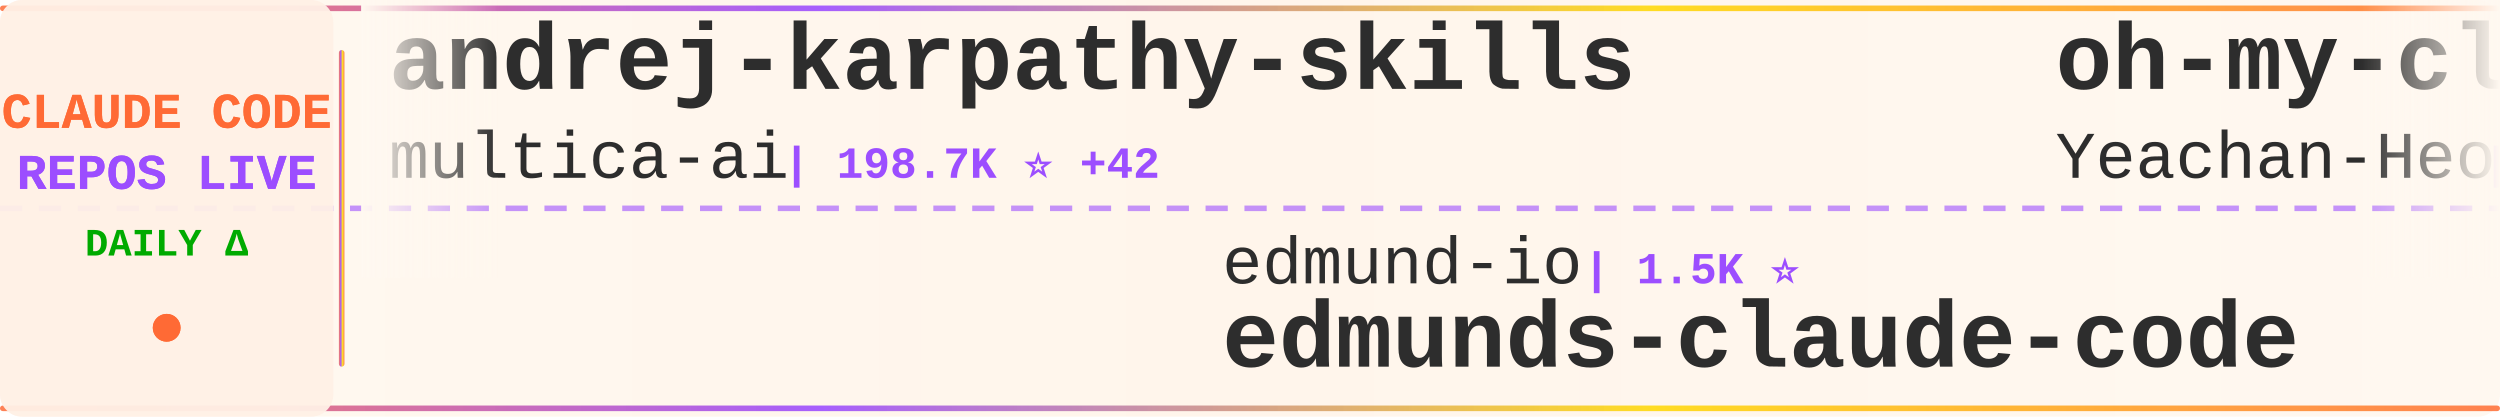
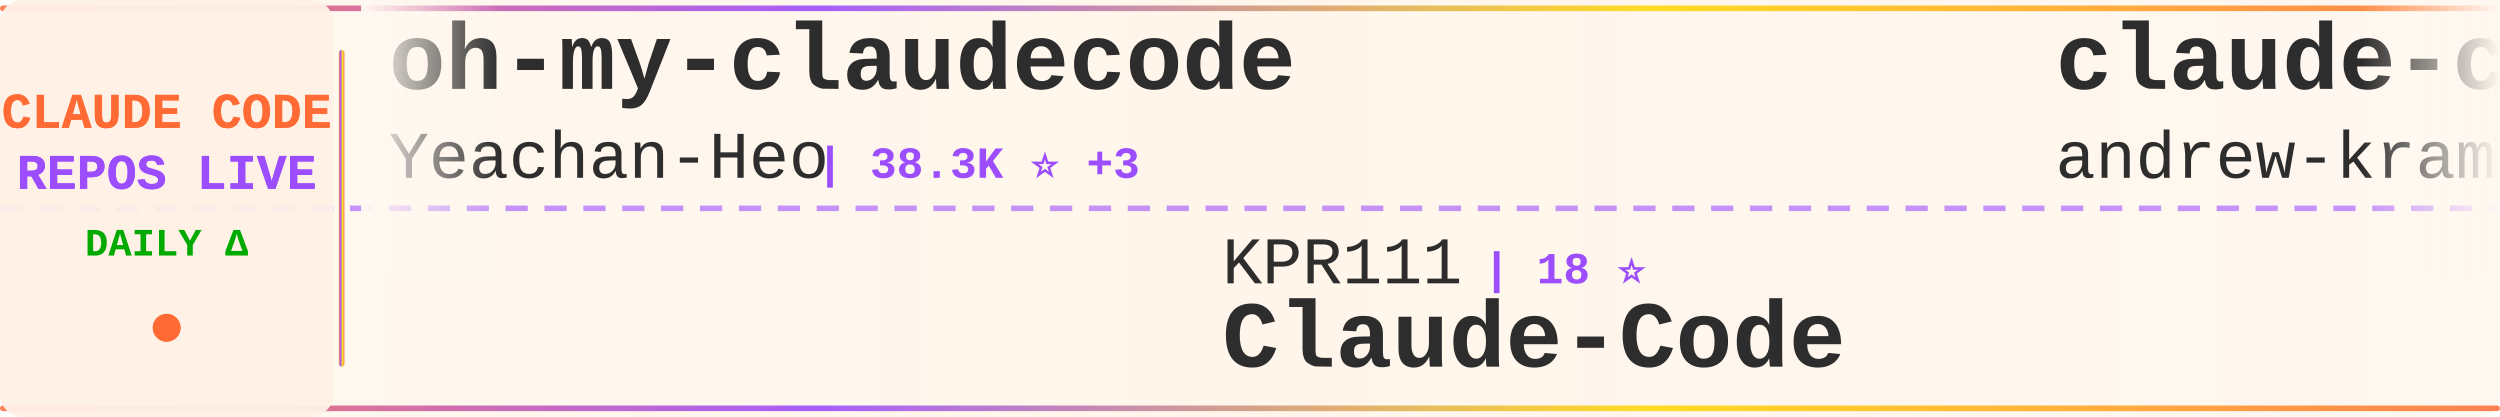
<svg xmlns="http://www.w3.org/2000/svg" width="900" height="150">
  <defs>
    <linearGradient id="tickerBg" x1="0%" y1="0%" x2="100%" y2="0%">
      <stop offset="0%" style="stop-color:#fff8f0;stop-opacity:0.98" />
      <stop offset="50%" style="stop-color:#fff5eb;stop-opacity:1" />
      <stop offset="100%" style="stop-color:#fff8f0;stop-opacity:0.98" />
    </linearGradient>
    <linearGradient id="borderGrad" x1="0%" y1="0%" x2="100%" y2="0%">
      <stop offset="0%" style="stop-color:#FF6B35;stop-opacity:0.85">
        <animate attributeName="stop-opacity" values="0.85;1;0.85" dur="2s" repeatCount="indefinite" />
      </stop>
      <stop offset="33%" style="stop-color:#9C4EFF;stop-opacity:0.9">
        <animate attributeName="stop-opacity" values="0.9;1;0.9" dur="2.2s" repeatCount="indefinite" />
      </stop>
      <stop offset="66%" style="stop-color:#FFD700;stop-opacity:0.85">
        <animate attributeName="stop-opacity" values="0.85;1;0.85" dur="1.8s" repeatCount="indefinite" />
      </stop>
      <stop offset="100%" style="stop-color:#FF6B35;stop-opacity:0.85">
        <animate attributeName="stop-opacity" values="0.85;1;0.85" dur="2s" repeatCount="indefinite" />
      </stop>
    </linearGradient>
    <filter id="textGlow">
      <feGaussianBlur stdDeviation="0.15" result="coloredBlur" />
      <feMerge>
        <feMergeNode in="coloredBlur" />
        <feMergeNode in="SourceGraphic" />
      </feMerge>
    </filter>
    <filter id="metricGlow">
      <feGaussianBlur stdDeviation="0.2" result="coloredBlur" />
      <feMerge>
        <feMergeNode in="coloredBlur" />
        <feMergeNode in="SourceGraphic" />
      </feMerge>
    </filter>
    <linearGradient id="leftFade" x1="0%" y1="0%" x2="100%" y2="0%">
      <stop offset="0%" style="stop-color:#fff8f0;stop-opacity:1" />
      <stop offset="100%" style="stop-color:#fff8f0;stop-opacity:0" />
    </linearGradient>
    <linearGradient id="rightFade" x1="0%" y1="0%" x2="100%" y2="0%">
      <stop offset="0%" style="stop-color:#fff8f0;stop-opacity:0" />
      <stop offset="100%" style="stop-color:#fff8f0;stop-opacity:1" />
    </linearGradient>
  </defs>
  <rect width="900" height="150" fill="url(#tickerBg)" rx="8" />
  <rect x="0" y="2" width="900" height="2" fill="url(#borderGrad)" rx="1" />
  <rect x="0" y="146" width="900" height="2" fill="url(#borderGrad)" rx="1" />
  <line x1="0" y1="75" x2="900" y2="75" stroke="#9C4EFF" stroke-width="2" stroke-dasharray="8 6" opacity="0.6" />
  <rect x="0" y="0" width="120" height="150" fill="#fff0e6" opacity="0.95" rx="8" />
  <text x="60" y="46" font-family="'Courier New', monospace" font-size="18" font-weight="bold" fill="#FF6B35" text-anchor="middle" filter="url(#textGlow)">
    CLAUDE CODE
  </text>
  <text x="60" y="68" font-family="'Courier New', monospace" font-size="18" font-weight="bold" fill="#9C4EFF" text-anchor="middle" filter="url(#textGlow)">
    REPOS LIVE
  </text>
  <text x="60" y="92" font-family="'Courier New', monospace" font-size="14" font-weight="bold" fill="#00aa00" text-anchor="middle">
    DAILY Δ
  </text>
  <circle cx="60" cy="118" r="5" fill="#FF6B35" filter="url(#metricGlow)">
    <animate attributeName="r" values="4;6;4" dur="1.5s" repeatCount="indefinite" />
    <animate attributeName="opacity" values="0.6;1;0.6" dur="1.5s" repeatCount="indefinite" />
  </circle>
  <rect x="122" y="18" width="2" height="114" fill="url(#borderGrad)" rx="1" />
  <clipPath id="tickerClip">
    <rect x="130" y="0" width="770" height="150" />
  </clipPath>
  <g clip-path="url(#tickerClip)">
    <g id="tickerItems">
      <animateTransform attributeName="transform" attributeType="XML" type="translate" from="0 0" to="-3000 0" dur="54s" repeatCount="indefinite" />
      <g transform="translate(0, 0)">
-         <text x="140" y="32" font-family="'Courier New', monospace" font-size="34" font-weight="bold" fill="#2d2d2d">andrej-karpathy-skills</text>
-         <text x="140" y="64" font-family="'Courier New', monospace" font-size="24" font-weight="normal" fill="#2d2d2d" opacity="1.0">multica-ai</text>
-         <text x="282" y="64" font-family="'Courier New', monospace" font-size="16" font-weight="bold" fill="#9C4EFF"> | 198.7K ⭐ +42</text>
+         <text x="140" y="32" font-family="'Courier New', monospace" font-size="34" font-weight="bold" fill="#2d2d2d">oh-my-claudecode</text>
+         <text x="140" y="64" font-family="'Courier New', monospace" font-size="24" font-weight="normal" fill="#2d2d2d" opacity="1.0">Yeachan-Heo</text>
+         <text x="294" y="64" font-family="'Courier New', monospace" font-size="16" font-weight="bold" fill="#9C4EFF"> | 38.3K ⭐ +3</text>
      </g>
      <g transform="translate(300, 0)">
-         <text x="140" y="102" font-family="'Courier New', monospace" font-size="24" font-weight="normal" fill="#2d2d2d" opacity="1.0">edmund-io</text>
-         <text x="270" y="102" font-family="'Courier New', monospace" font-size="16" font-weight="bold" fill="#9C4EFF"> | 1.5K ⭐</text>
-         <text x="140" y="132" font-family="'Courier New', monospace" font-size="34" font-weight="bold" fill="#2d2d2d">edmunds-claude-code</text>
+         <text x="140" y="102" font-family="'Courier New', monospace" font-size="24" font-weight="normal" fill="#2d2d2d" opacity="1.0">KPR111</text>
+         <text x="234" y="102" font-family="'Courier New', monospace" font-size="16" font-weight="bold" fill="#9C4EFF"> | 18 ⭐</text>
+         <text x="140" y="132" font-family="'Courier New', monospace" font-size="34" font-weight="bold" fill="#2d2d2d">Claude-Code</text>
      </g>
      <g transform="translate(600, 0)">
-         <text x="140" y="32" font-family="'Courier New', monospace" font-size="34" font-weight="bold" fill="#2d2d2d">oh-my-claudecode</text>
-         <text x="140" y="64" font-family="'Courier New', monospace" font-size="24" font-weight="normal" fill="#2d2d2d" opacity="1.0">Yeachan-Heo</text>
-         <text x="294" y="64" font-family="'Courier New', monospace" font-size="16" font-weight="bold" fill="#9C4EFF"> | 38.3K ⭐ +4</text>
+         <text x="140" y="32" font-family="'Courier New', monospace" font-size="34" font-weight="bold" fill="#2d2d2d">claude-code-source-build</text>
+         <text x="140" y="64" font-family="'Courier New', monospace" font-size="24" font-weight="normal" fill="#2d2d2d" opacity="1.0">andrew-kramer-inno</text>
+         <text x="378" y="64" font-family="'Courier New', monospace" font-size="16" font-weight="bold" fill="#9C4EFF"> | 593 ⭐</text>
      </g>
      <g transform="translate(900, 0)">
-         <text x="140" y="102" font-family="'Courier New', monospace" font-size="24" font-weight="normal" fill="#2d2d2d" opacity="1.0">feiskyer</text>
-         <text x="258" y="102" font-family="'Courier New', monospace" font-size="16" font-weight="bold" fill="#9C4EFF"> | 1.6K ⭐</text>
-         <text x="140" y="132" font-family="'Courier New', monospace" font-size="34" font-weight="bold" fill="#2d2d2d">claude-code-settings</text>
+         <text x="140" y="102" font-family="'Courier New', monospace" font-size="24" font-weight="normal" fill="#2d2d2d" opacity="1.0">asgeirtj</text>
+         <text x="258" y="102" font-family="'Courier New', monospace" font-size="16" font-weight="bold" fill="#9C4EFF"> | 62.0K ⭐ +28</text>
+         <text x="140" y="132" font-family="'Courier New', monospace" font-size="34" font-weight="bold" fill="#2d2d2d">system_prompts_leaks</text>
      </g>
      <g transform="translate(1200, 0)">
-         <text x="140" y="32" font-family="'Courier New', monospace" font-size="34" font-weight="bold" fill="#2d2d2d">claude-code-rev</text>
-         <text x="140" y="64" font-family="'Courier New', monospace" font-size="24" font-weight="normal" fill="#2d2d2d" opacity="1.0">oboard</text>
-         <text x="234" y="64" font-family="'Courier New', monospace" font-size="16" font-weight="bold" fill="#9C4EFF"> | 3.3K ⭐ -1</text>
+         <text x="140" y="32" font-family="'Courier New', monospace" font-size="34" font-weight="bold" fill="#2d2d2d">claude-code-rust</text>
+         <text x="140" y="64" font-family="'Courier New', monospace" font-size="24" font-weight="normal" fill="#2d2d2d" opacity="1.0">lorryjovens-hub</text>
+         <text x="342" y="64" font-family="'Courier New', monospace" font-size="16" font-weight="bold" fill="#9C4EFF"> | 1.7K ⭐</text>
      </g>
      <g transform="translate(1500, 0)">
-         <text x="140" y="102" font-family="'Courier New', monospace" font-size="24" font-weight="normal" fill="#2d2d2d" opacity="1.0">anthropics</text>
-         <text x="282" y="102" font-family="'Courier New', monospace" font-size="16" font-weight="bold" fill="#9C4EFF"> | 165.7K ⭐ +20</text>
-         <text x="140" y="132" font-family="'Courier New', monospace" font-size="34" font-weight="bold" fill="#2d2d2d">skills</text>
+         <text x="140" y="102" font-family="'Courier New', monospace" font-size="24" font-weight="normal" fill="#2d2d2d" opacity="1.0">VoltAgent</text>
+         <text x="270" y="102" font-family="'Courier New', monospace" font-size="16" font-weight="bold" fill="#9C4EFF"> | 23.9K ⭐ +5</text>
+         <text x="140" y="132" font-family="'Courier New', monospace" font-size="34" font-weight="bold" fill="#2d2d2d">awesome-claude-code-suba...</text>
      </g>
      <g transform="translate(1800, 0)">
-         <text x="140" y="32" font-family="'Courier New', monospace" font-size="34" font-weight="bold" fill="#2d2d2d">claude-code-webui</text>
-         <text x="140" y="64" font-family="'Courier New', monospace" font-size="24" font-weight="normal" fill="#2d2d2d" opacity="1.0">sugyan</text>
-         <text x="234" y="64" font-family="'Courier New', monospace" font-size="16" font-weight="bold" fill="#9C4EFF"> | 1.1K ⭐</text>
+         <text x="140" y="32" font-family="'Courier New', monospace" font-size="34" font-weight="bold" fill="#2d2d2d">claude-code-source-code-...</text>
+         <text x="140" y="64" font-family="'Courier New', monospace" font-size="24" font-weight="normal" fill="#2d2d2d" opacity="1.0">ghuntley</text>
+         <text x="258" y="64" font-family="'Courier New', monospace" font-size="16" font-weight="bold" fill="#9C4EFF"> | 987 ⭐</text>
      </g>
      <g transform="translate(2100, 0)">
-         <text x="140" y="102" font-family="'Courier New', monospace" font-size="24" font-weight="normal" fill="#2d2d2d" opacity="1.0">RichardAtCT</text>
-         <text x="294" y="102" font-family="'Courier New', monospace" font-size="16" font-weight="bold" fill="#9C4EFF"> | 2.7K ⭐</text>
-         <text x="140" y="132" font-family="'Courier New', monospace" font-size="34" font-weight="bold" fill="#2d2d2d">claude-code-telegram</text>
-       </g>
-       <g transform="translate(2400, 0)">
-         <text x="140" y="32" font-family="'Courier New', monospace" font-size="34" font-weight="bold" fill="#2d2d2d">claude-code-hub</text>
-         <text x="140" y="64" font-family="'Courier New', monospace" font-size="24" font-weight="normal" fill="#2d2d2d" opacity="1.0">ding113</text>
-         <text x="246" y="64" font-family="'Courier New', monospace" font-size="16" font-weight="bold" fill="#9C4EFF"> | 3.3K ⭐</text>
-       </g>
-       <g transform="translate(2700, 0)">
        <text x="140" y="102" font-family="'Courier New', monospace" font-size="24" font-weight="normal" fill="#2d2d2d" opacity="1.0">777genius</text>
        <text x="270" y="102" font-family="'Courier New', monospace" font-size="16" font-weight="bold" fill="#9C4EFF"> | 923 ⭐</text>
        <text x="140" y="132" font-family="'Courier New', monospace" font-size="34" font-weight="bold" fill="#2d2d2d">claude-code-source-code</text>
      </g>
+       <g transform="translate(2400, 0)">
+         <text x="140" y="32" font-family="'Courier New', monospace" font-size="34" font-weight="bold" fill="#2d2d2d">claude-code-rev</text>
+         <text x="140" y="64" font-family="'Courier New', monospace" font-size="24" font-weight="normal" fill="#2d2d2d" opacity="1.0">oboard</text>
+         <text x="234" y="64" font-family="'Courier New', monospace" font-size="16" font-weight="bold" fill="#9C4EFF"> | 3.3K ⭐</text>
+       </g>
+       <g transform="translate(2700, 0)">
+         <text x="140" y="102" font-family="'Courier New', monospace" font-size="24" font-weight="normal" fill="#2d2d2d" opacity="1.0">davila7</text>
+         <text x="246" y="102" font-family="'Courier New', monospace" font-size="16" font-weight="bold" fill="#9C4EFF"> | 30.1K ⭐</text>
+         <text x="140" y="132" font-family="'Courier New', monospace" font-size="34" font-weight="bold" fill="#2d2d2d">claude-code-templates</text>
+       </g>
      <g transform="translate(3000, 0)">
-         <text x="140" y="32" font-family="'Courier New', monospace" font-size="34" font-weight="bold" fill="#2d2d2d">andrej-karpathy-skills</text>
-         <text x="140" y="64" font-family="'Courier New', monospace" font-size="24" font-weight="normal" fill="#2d2d2d" opacity="1.0">multica-ai</text>
-         <text x="282" y="64" font-family="'Courier New', monospace" font-size="16" font-weight="bold" fill="#9C4EFF"> | 198.7K ⭐ +42</text>
+         <text x="140" y="32" font-family="'Courier New', monospace" font-size="34" font-weight="bold" fill="#2d2d2d">oh-my-claudecode</text>
+         <text x="140" y="64" font-family="'Courier New', monospace" font-size="24" font-weight="normal" fill="#2d2d2d" opacity="1.0">Yeachan-Heo</text>
+         <text x="294" y="64" font-family="'Courier New', monospace" font-size="16" font-weight="bold" fill="#9C4EFF"> | 38.3K ⭐ +3</text>
      </g>
      <g transform="translate(3300, 0)">
-         <text x="140" y="102" font-family="'Courier New', monospace" font-size="24" font-weight="normal" fill="#2d2d2d" opacity="1.0">edmund-io</text>
-         <text x="270" y="102" font-family="'Courier New', monospace" font-size="16" font-weight="bold" fill="#9C4EFF"> | 1.5K ⭐</text>
-         <text x="140" y="132" font-family="'Courier New', monospace" font-size="34" font-weight="bold" fill="#2d2d2d">edmunds-claude-code</text>
+         <text x="140" y="102" font-family="'Courier New', monospace" font-size="24" font-weight="normal" fill="#2d2d2d" opacity="1.0">KPR111</text>
+         <text x="234" y="102" font-family="'Courier New', monospace" font-size="16" font-weight="bold" fill="#9C4EFF"> | 18 ⭐</text>
+         <text x="140" y="132" font-family="'Courier New', monospace" font-size="34" font-weight="bold" fill="#2d2d2d">Claude-Code</text>
      </g>
      <g transform="translate(3600, 0)">
-         <text x="140" y="32" font-family="'Courier New', monospace" font-size="34" font-weight="bold" fill="#2d2d2d">oh-my-claudecode</text>
-         <text x="140" y="64" font-family="'Courier New', monospace" font-size="24" font-weight="normal" fill="#2d2d2d" opacity="1.0">Yeachan-Heo</text>
-         <text x="294" y="64" font-family="'Courier New', monospace" font-size="16" font-weight="bold" fill="#9C4EFF"> | 38.3K ⭐ +4</text>
+         <text x="140" y="32" font-family="'Courier New', monospace" font-size="34" font-weight="bold" fill="#2d2d2d">claude-code-source-build</text>
+         <text x="140" y="64" font-family="'Courier New', monospace" font-size="24" font-weight="normal" fill="#2d2d2d" opacity="1.0">andrew-kramer-inno</text>
+         <text x="378" y="64" font-family="'Courier New', monospace" font-size="16" font-weight="bold" fill="#9C4EFF"> | 593 ⭐</text>
      </g>
      <g transform="translate(3900, 0)">
-         <text x="140" y="102" font-family="'Courier New', monospace" font-size="24" font-weight="normal" fill="#2d2d2d" opacity="1.0">feiskyer</text>
-         <text x="258" y="102" font-family="'Courier New', monospace" font-size="16" font-weight="bold" fill="#9C4EFF"> | 1.6K ⭐</text>
-         <text x="140" y="132" font-family="'Courier New', monospace" font-size="34" font-weight="bold" fill="#2d2d2d">claude-code-settings</text>
+         <text x="140" y="102" font-family="'Courier New', monospace" font-size="24" font-weight="normal" fill="#2d2d2d" opacity="1.0">asgeirtj</text>
+         <text x="258" y="102" font-family="'Courier New', monospace" font-size="16" font-weight="bold" fill="#9C4EFF"> | 62.0K ⭐ +28</text>
+         <text x="140" y="132" font-family="'Courier New', monospace" font-size="34" font-weight="bold" fill="#2d2d2d">system_prompts_leaks</text>
      </g>
    </g>
  </g>
  <rect x="130" y="0" width="50" height="100" fill="url(#leftFade)" />
  <rect x="850" y="0" width="50" height="100" fill="url(#rightFade)" />
</svg>
